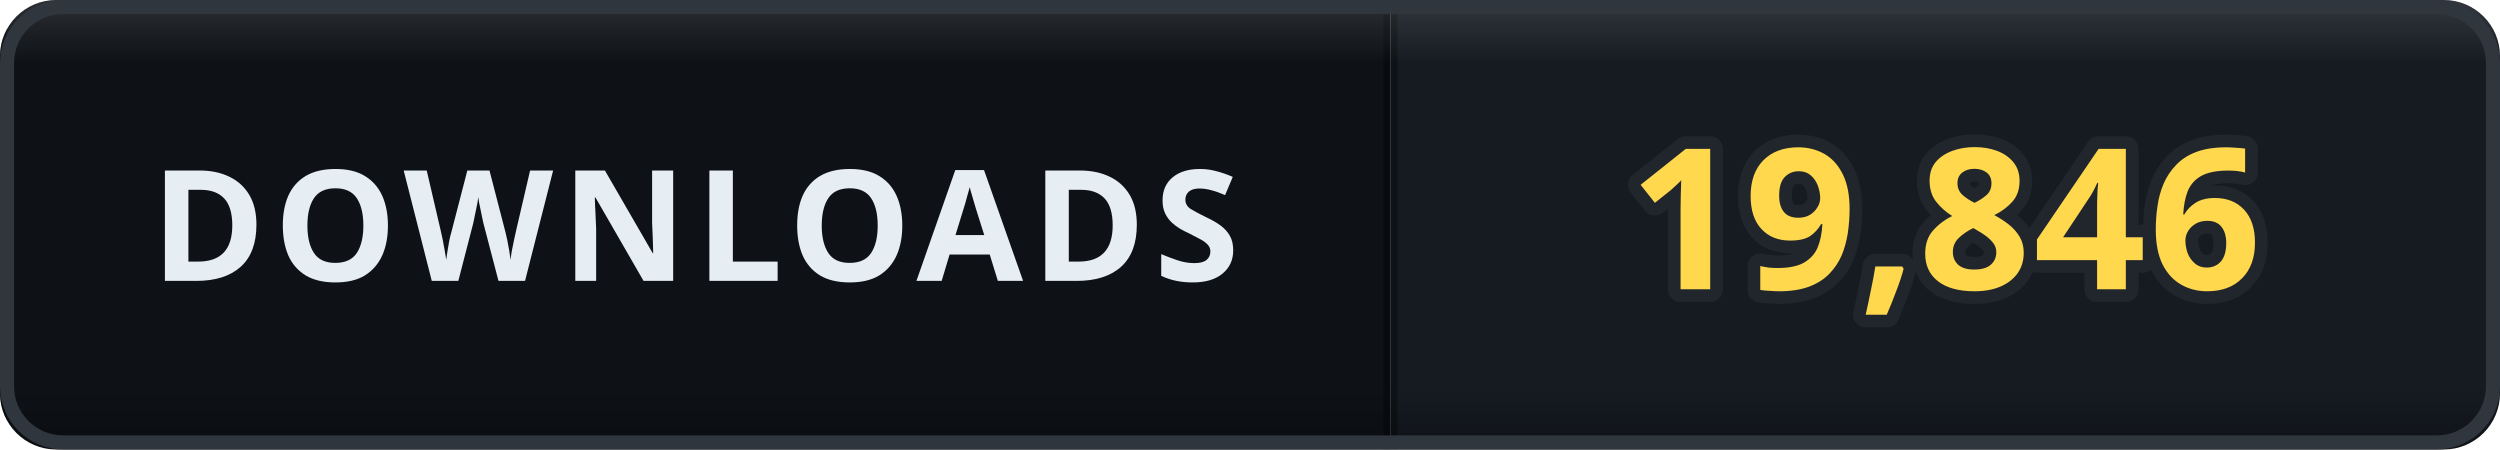
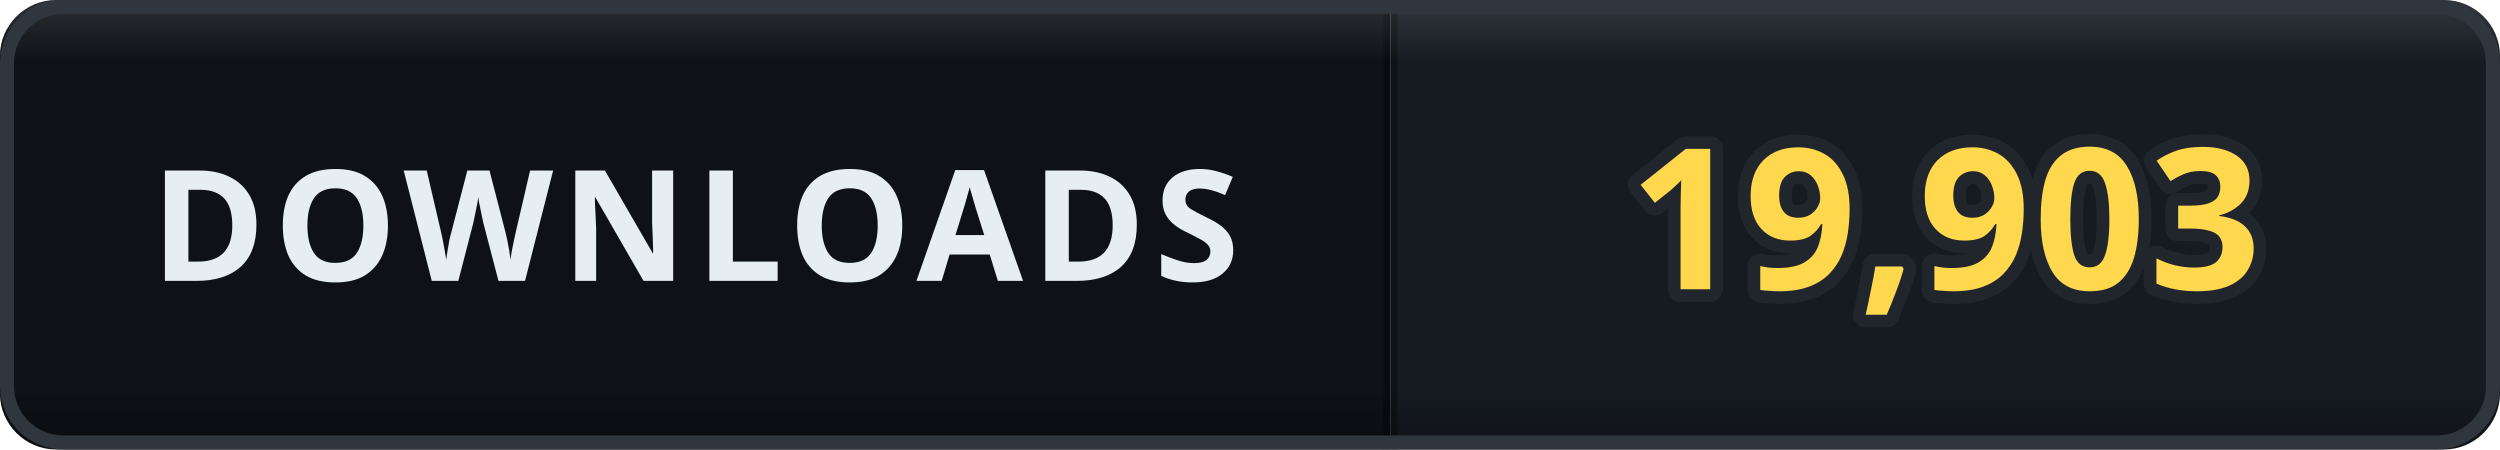
- <svg xmlns="http://www.w3.org/2000/svg" width="178" height="32" viewBox="0 0 178 32" role="img" aria-label="DOWNLOADS: 19,846">
+ <svg xmlns="http://www.w3.org/2000/svg" width="178" height="32" viewBox="0 0 178 32" role="img" aria-label="DOWNLOADS: 19,903">
  <defs>
    <clipPath id="clip">
      <rect width="178" height="32" rx="4" />
    </clipPath>
    <linearGradient id="bevel" x1="0" y1="0" x2="0" y2="1">
      <stop offset="0" stop-color="#ffffff" stop-opacity="0.12" />
      <stop offset="0.14" stop-color="#ffffff" stop-opacity="0" />
      <stop offset="0.86" stop-color="#000000" stop-opacity="0" />
      <stop offset="1" stop-color="#000000" stop-opacity="0.28" />
    </linearGradient>
  </defs>
  <g clip-path="url(#clip)">
    <rect width="0" height="32" fill="#161b22" />
    <rect x="0" width="99" height="32" fill="#0e1217" />
    <rect x="99" width="79" height="32" fill="#161b22" />
    <rect x="-0.5" width="1" height="32" fill="#000000" opacity="0.35" />
    <rect x="98.5" width="1" height="32" fill="#000000" opacity="0.35" />
    <text x="49.5" y="20" font-family="Verdana, 'Segoe UI', sans-serif" font-size="11" font-weight="700" letter-spacing="0.6" fill="#e6edf3" text-anchor="middle">DOWNLOADS</text>
-     <text x="138.5" y="20.6" font-family="Verdana, 'Segoe UI', sans-serif" font-size="14" font-weight="700" letter-spacing="0.2" fill="#ffd84d" stroke="#21262d" stroke-width="1.8" stroke-linejoin="round" paint-order="stroke" text-anchor="middle">19,846</text>
+     <text x="138.5" y="20.6" font-family="Verdana, 'Segoe UI', sans-serif" font-size="14" font-weight="700" letter-spacing="0.2" fill="#ffd84d" stroke="#21262d" stroke-width="1.8" stroke-linejoin="round" paint-order="stroke" text-anchor="middle">19,903</text>
    <rect width="178" height="32" rx="4" fill="url(#bevel)" />
  </g>
  <rect x="0.5" y="0.5" width="177" height="31" rx="4" fill="none" stroke="#30363d" />
</svg>
